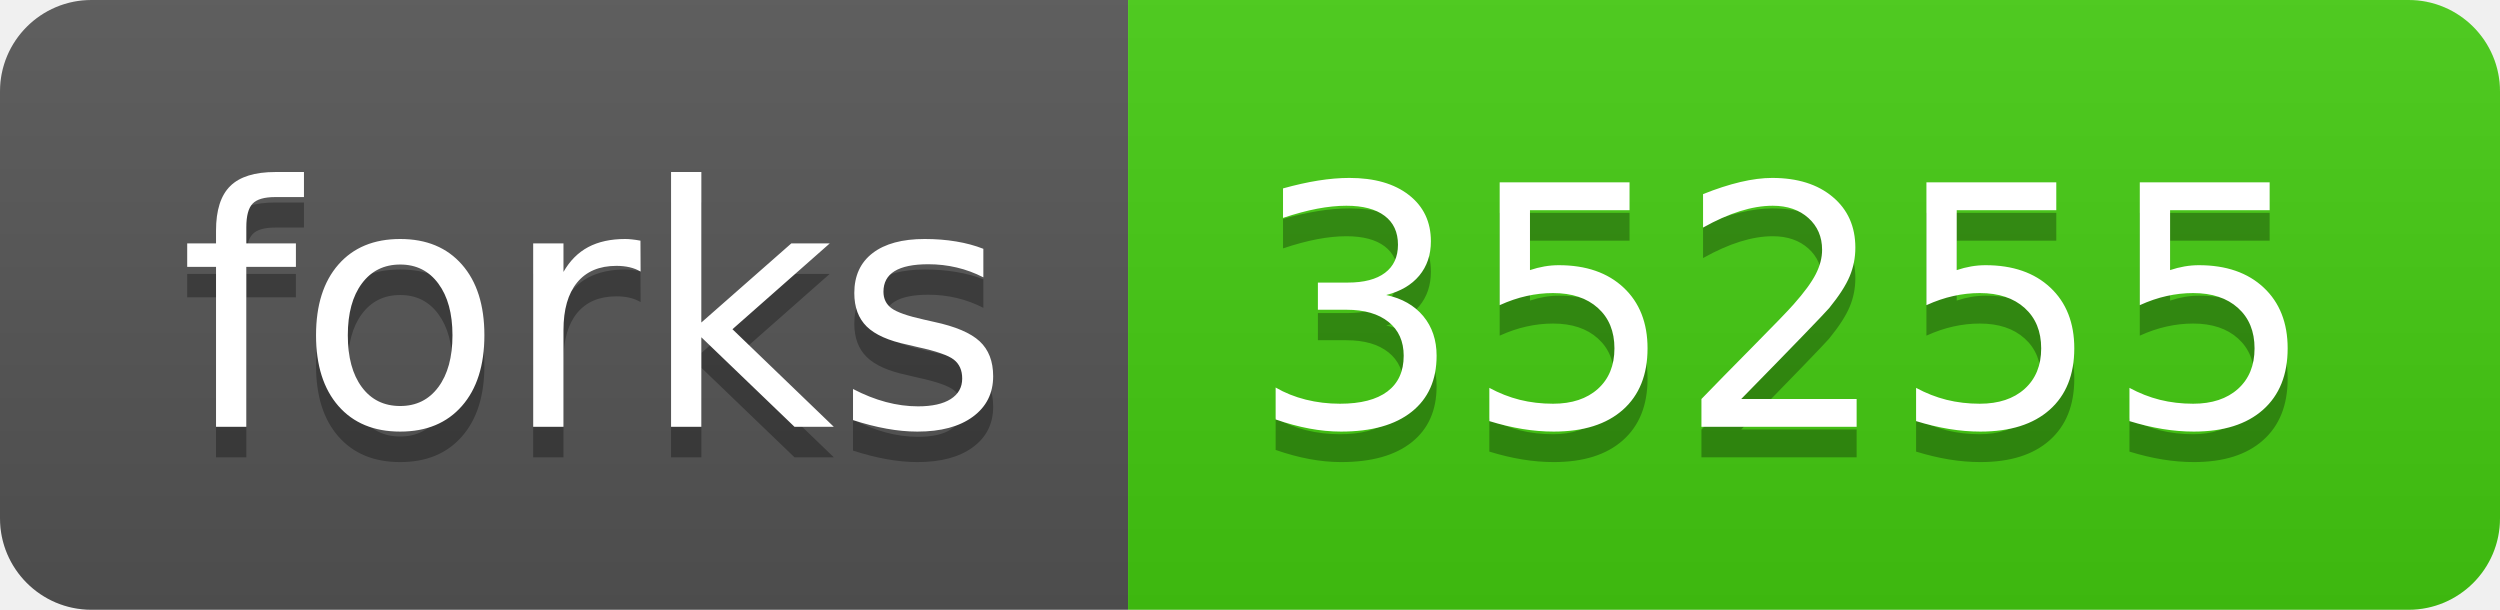
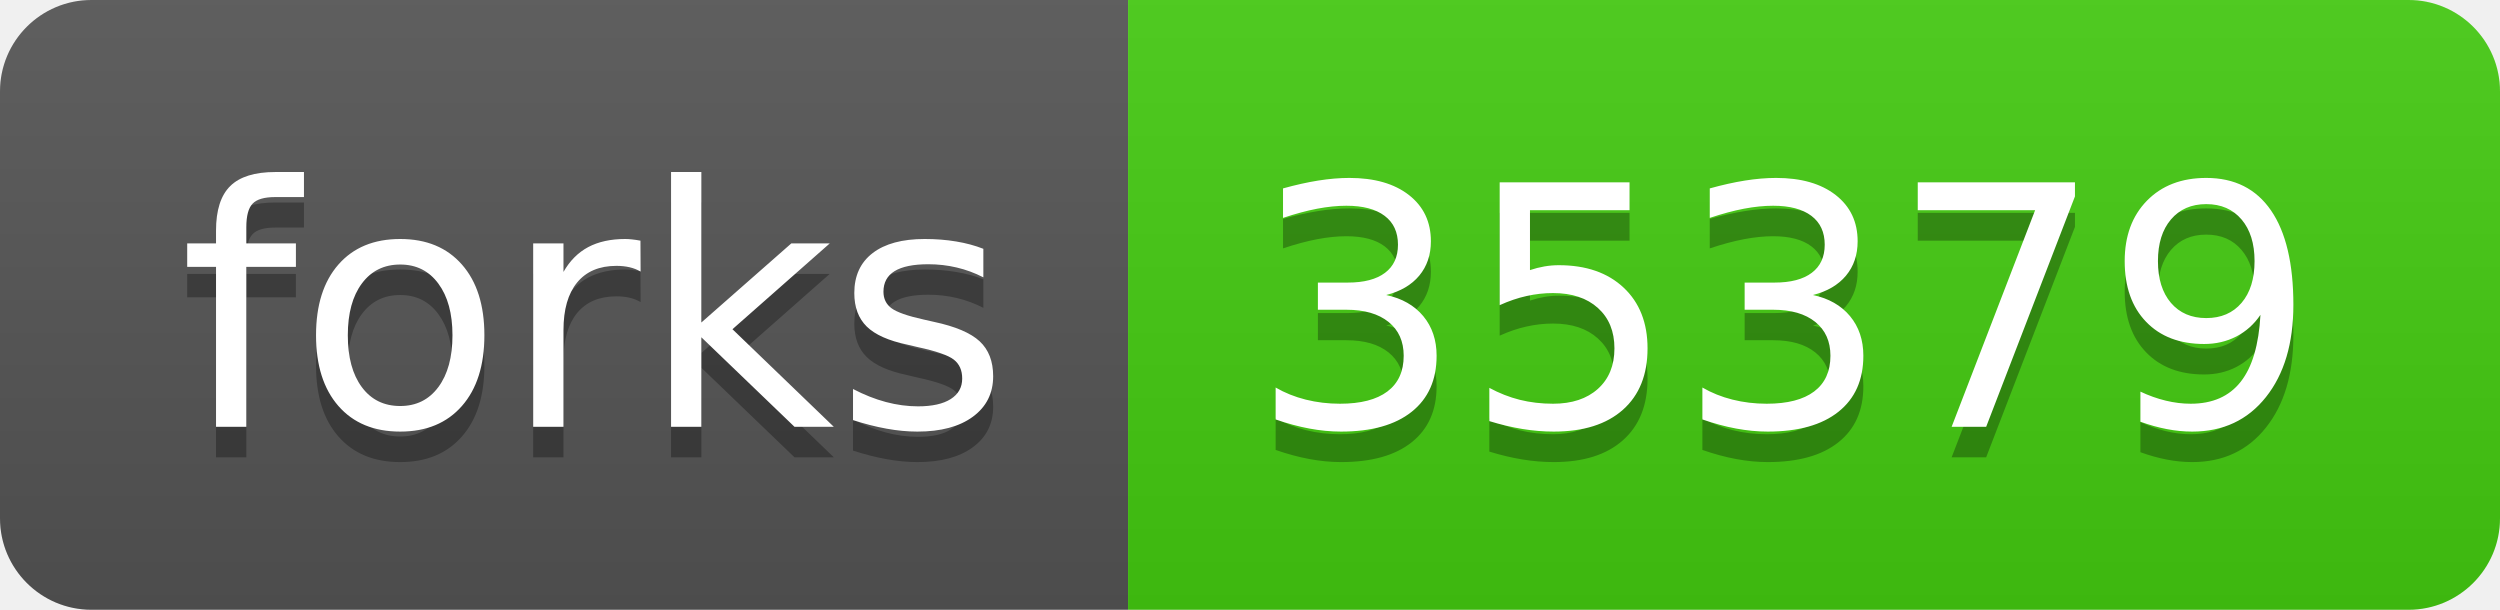
<svg xmlns="http://www.w3.org/2000/svg" width="82" height="20">
  <linearGradient id="s" x2="0" y2="100%">
    <stop offset="0" stop-color="#bbb" stop-opacity=".1" />
    <stop offset="1" stop-opacity=".1" />
  </linearGradient>
  <clipPath id="r">
    <rect width="82" height="20" rx="3" fill="#fff" />
  </clipPath>
  <g clip-path="url(#r)">
    <rect width="37" height="20" fill="#555" />
    <rect x="37" width="45" height="20" fill="#4c1" />
    <rect width="82" height="20" fill="url(#s)" />
  </g>
  <g fill="#fff" text-anchor="middle" font-family="Verdana,Geneva,DejaVu Sans,sans-serif" text-rendering="geometricPrecision" font-size="110">
    <text x="195" y="150" fill="#010101" fill-opacity=".3" transform="scale(.1)" textLength="270">forks</text>
    <text x="195" y="140" transform="scale(.1)" textLength="270">forks</text>
-     <text x="585" y="150" fill="#010101" fill-opacity=".3" transform="scale(.1)" textLength="350">35255</text>
-     <text x="585" y="140" transform="scale(.1)" textLength="350">35255</text>
+     <text x="585" y="150" fill="#010101" fill-opacity=".3" transform="scale(.1)" textLength="350">35379</text>
+     <text x="585" y="140" transform="scale(.1)" textLength="350">35379</text>
  </g>
</svg>
